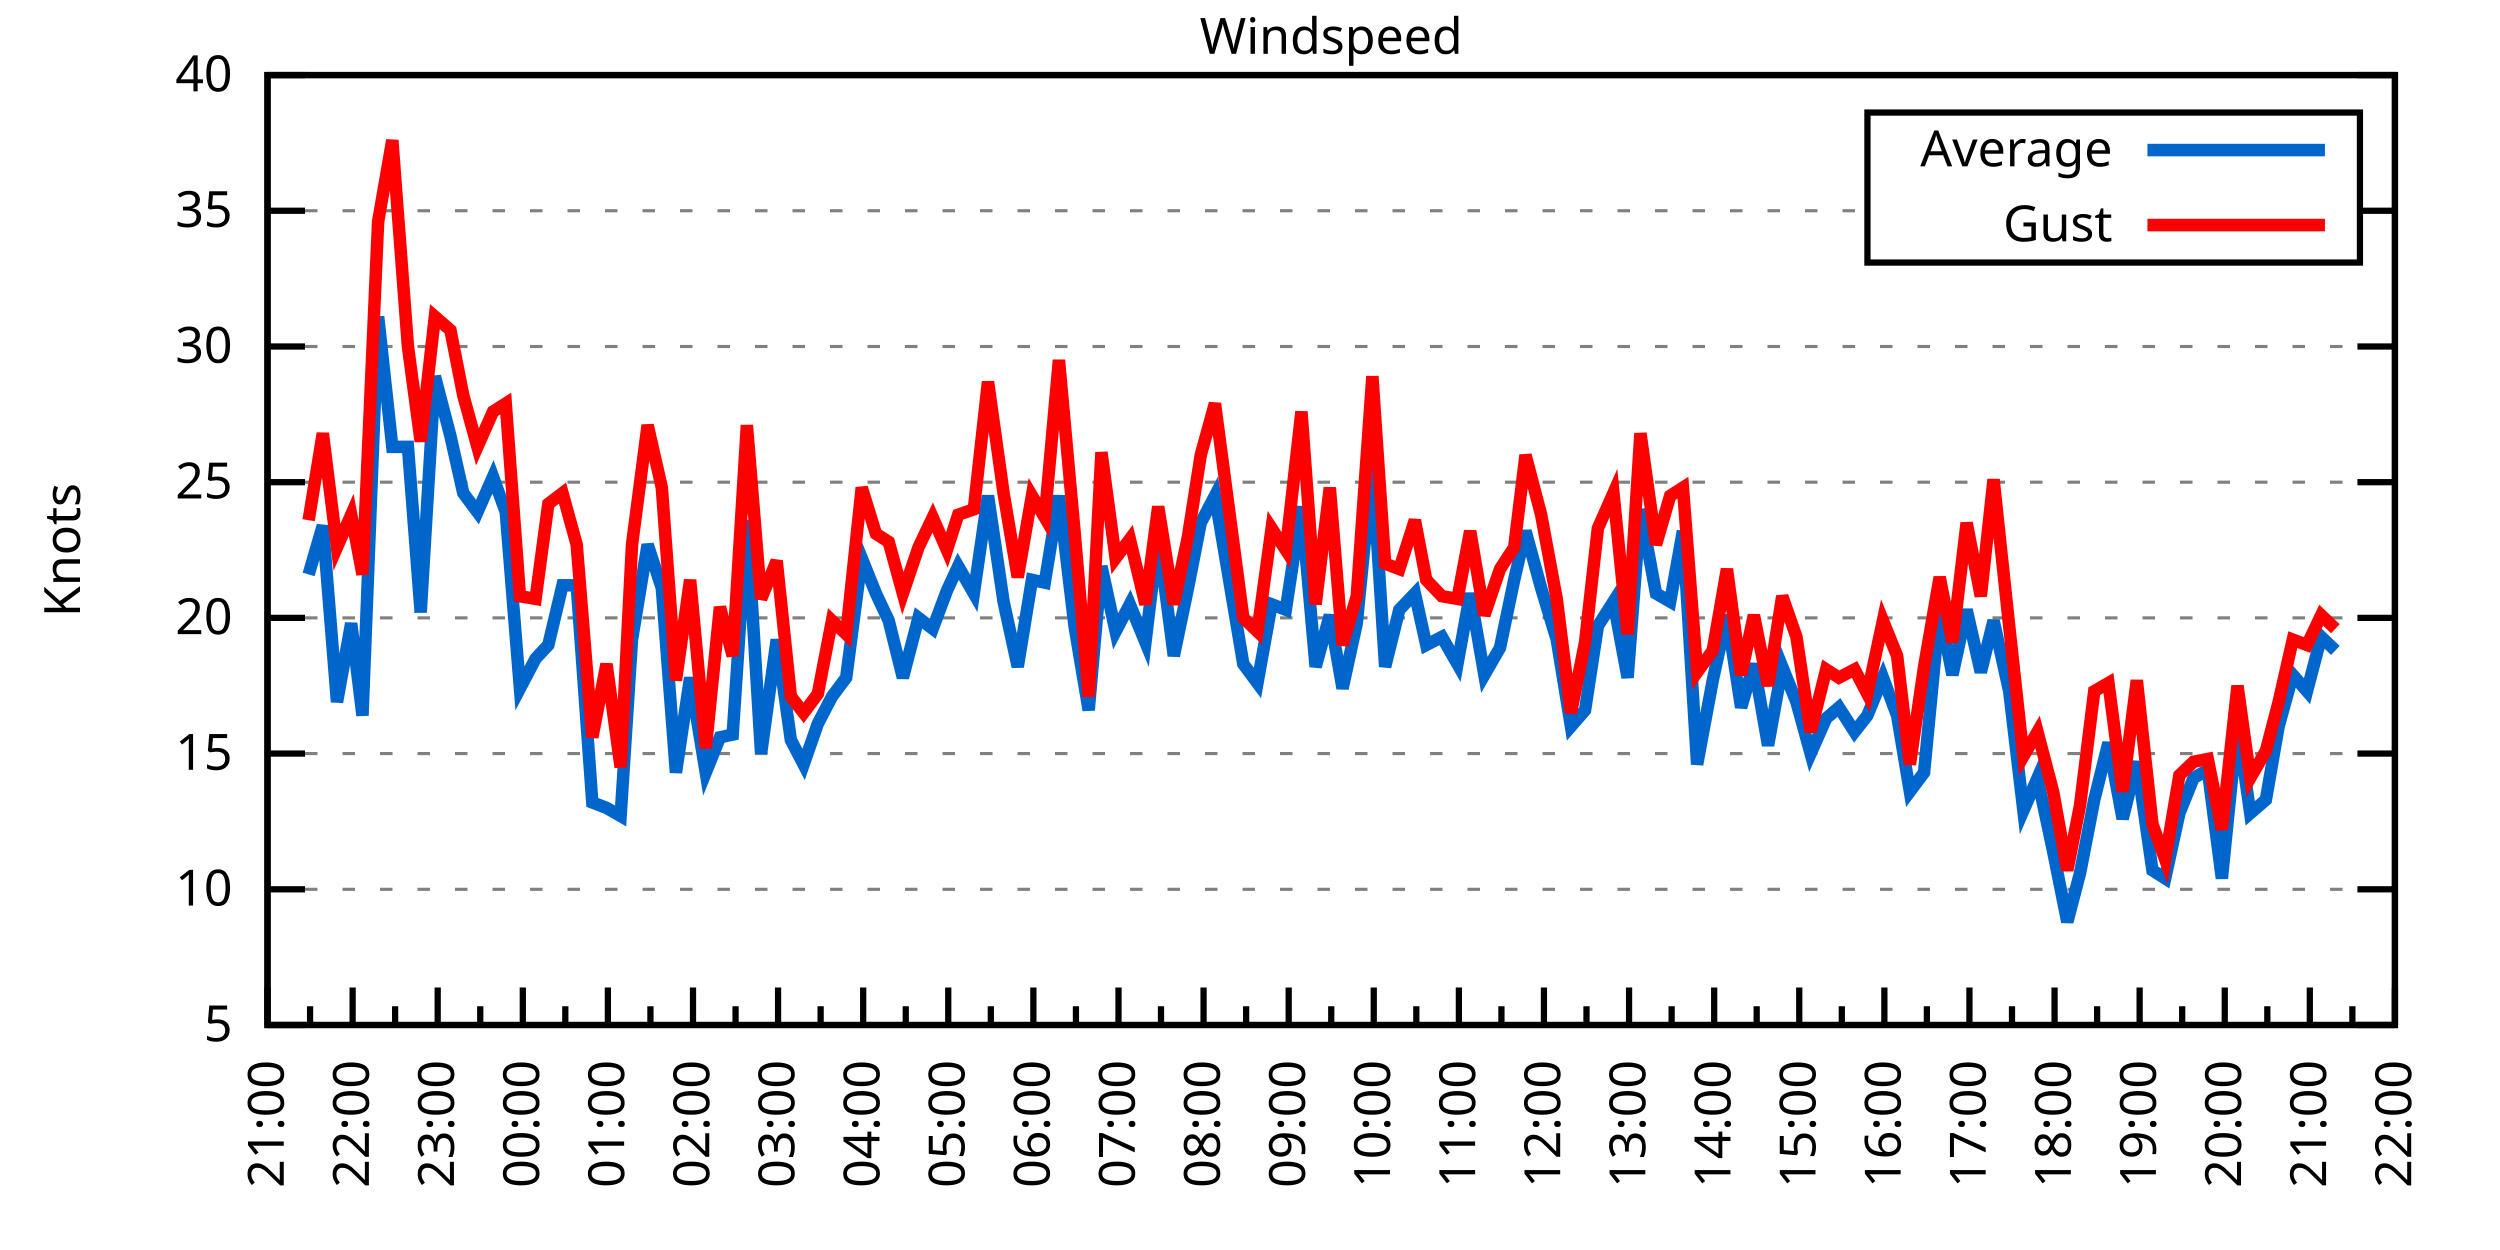
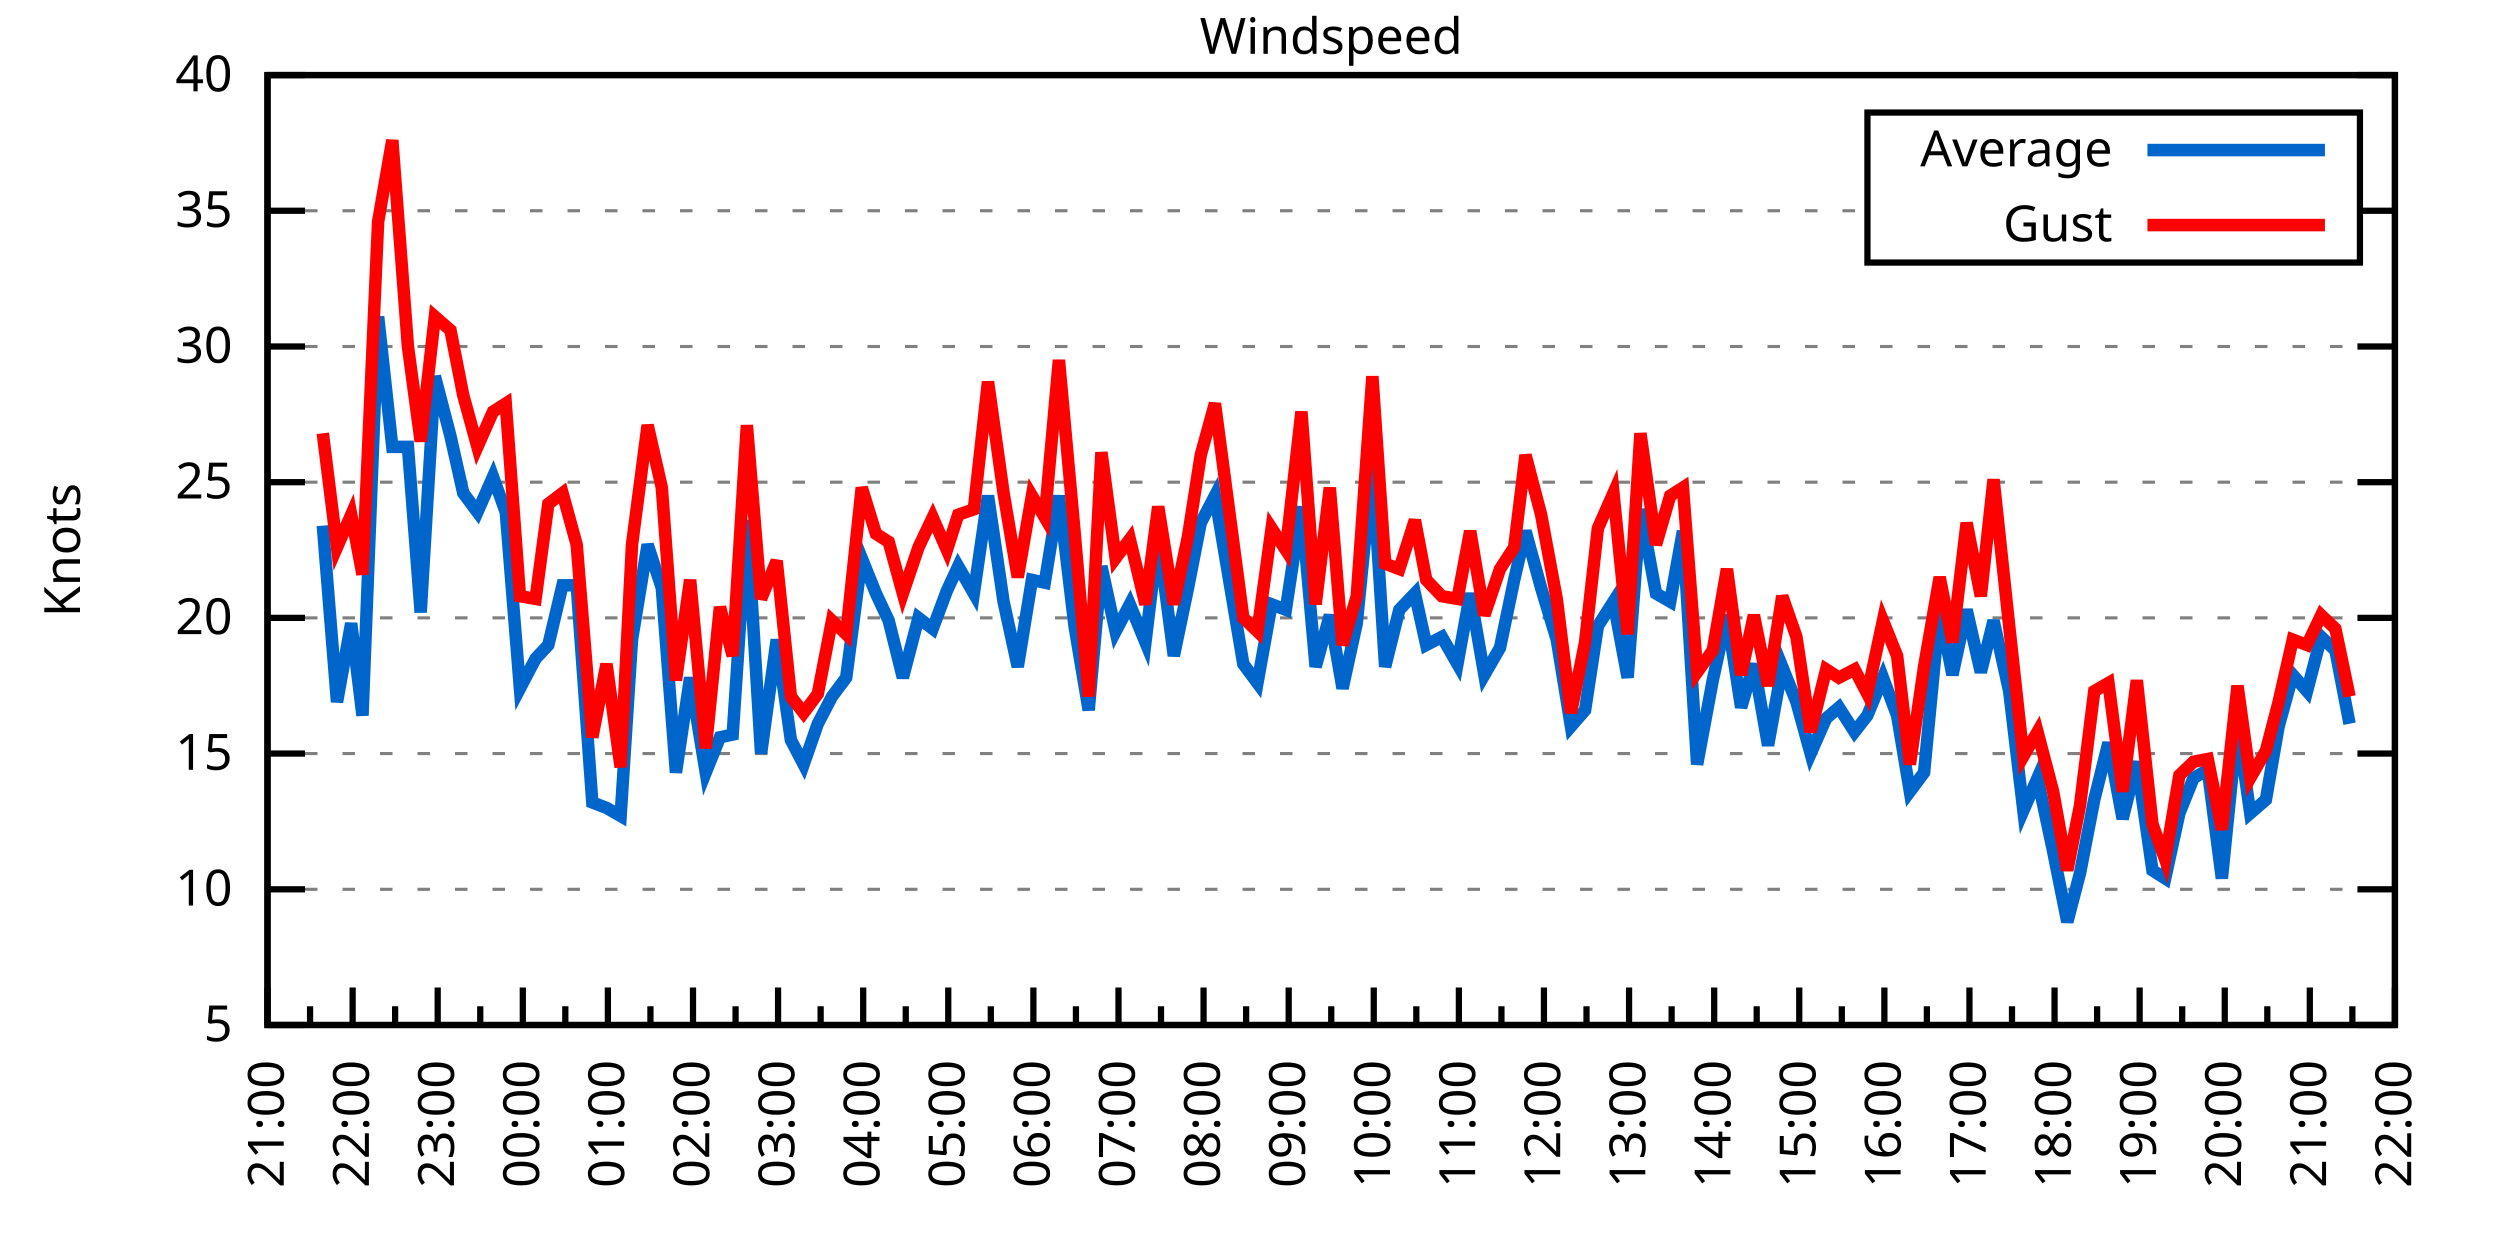
<svg xmlns="http://www.w3.org/2000/svg" xmlns:xlink="http://www.w3.org/1999/xlink" width="400" height="200" viewBox="0 0 400 200">
  <g id="gnuplot_canvas">
    <rect x="0" y="0" width="400" height="200" fill="none" />
    <defs>
      <circle id="gpDot" r="0.5" stroke-width="0.5" stroke="currentColor" />
      <path id="gpPt0" stroke-width="0.333" stroke="currentColor" d="M-1,0 h2 M0,-1 v2" />
      <path id="gpPt1" stroke-width="0.333" stroke="currentColor" d="M-1,-1 L1,1 M1,-1 L-1,1" />
      <path id="gpPt2" stroke-width="0.333" stroke="currentColor" d="M-1,0 L1,0 M0,-1 L0,1 M-1,-1 L1,1 M-1,1 L1,-1" />
      <rect id="gpPt3" stroke-width="0.333" stroke="currentColor" x="-1" y="-1" width="2" height="2" />
      <rect id="gpPt4" stroke-width="0.333" stroke="currentColor" fill="currentColor" x="-1" y="-1" width="2" height="2" />
      <circle id="gpPt5" stroke-width="0.333" stroke="currentColor" cx="0" cy="0" r="1" />
      <use xlink:href="#gpPt5" id="gpPt6" fill="currentColor" stroke="none" />
      <path id="gpPt7" stroke-width="0.333" stroke="currentColor" d="M0,-1.33 L-1.33,0.67 L1.33,0.67 z" />
      <use xlink:href="#gpPt7" id="gpPt8" fill="currentColor" stroke="none" />
      <use xlink:href="#gpPt7" id="gpPt9" stroke="currentColor" transform="rotate(180)" />
      <use xlink:href="#gpPt9" id="gpPt10" fill="currentColor" stroke="none" />
      <use xlink:href="#gpPt3" id="gpPt11" stroke="currentColor" transform="rotate(45)" />
      <use xlink:href="#gpPt11" id="gpPt12" fill="currentColor" stroke="none" />
      <path id="gpPt13" stroke-width="0.333" stroke="currentColor" d="M0,1.330 L1.265,0.411 L0.782,-1.067 L-0.782,-1.076 L-1.265,0.411 z" />
      <use xlink:href="#gpPt13" id="gpPt14" fill="currentColor" stroke="none" />
      <filter id="textbox" filterUnits="objectBoundingBox" x="0" y="0" height="1" width="1">
        <feFlood flood-color="white" flood-opacity="1" result="bgnd" />
        <feComposite in="SourceGraphic" in2="bgnd" operator="atop" />
      </filter>
      <filter id="greybox" filterUnits="objectBoundingBox" x="0" y="0" height="1" width="1">
        <feFlood flood-color="lightgrey" flood-opacity="1" result="grey" />
        <feComposite in="SourceGraphic" in2="grey" operator="atop" />
      </filter>
    </defs>
    <g fill="none" color="white" stroke="currentColor" stroke-width="1.00" stroke-linecap="butt" stroke-linejoin="miter">
</g>
    <g fill="none" color="black" stroke="currentColor" stroke-width="1.00" stroke-linecap="butt" stroke-linejoin="miter">
      <g stroke="none" shape-rendering="crispEdges">
        <polygon fill="rgb(255, 255, 255)" points="42.80,164.00 383.18,164.00 383.18,12.02 42.80,12.02 " />
      </g>
    </g>
    <g fill="none" color="black" stroke="currentColor" stroke-width="1.00" stroke-linecap="butt" stroke-linejoin="miter">
</g>
    <g fill="none" color="black" stroke="black" stroke-width="0.50" stroke-linecap="butt" stroke-linejoin="miter">
</g>
    <g fill="none" color="gray" stroke="currentColor" stroke-width="0.50" stroke-linecap="butt" stroke-linejoin="miter">
      <path stroke="gray" stroke-dasharray="2,4" class="gridline" d="M42.80,164.00 L383.19,164.00  " />
    </g>
    <g fill="none" color="gray" stroke="gray" stroke-width="1.00" stroke-linecap="butt" stroke-linejoin="miter">
</g>
    <g fill="none" color="black" stroke="currentColor" stroke-width="1.00" stroke-linecap="butt" stroke-linejoin="miter">
      <path stroke="black" d="M42.80,164.00 L48.80,164.00 M383.19,164.00 L377.19,164.00  " />
      <g transform="translate(37.20,166.60)" stroke="none" fill="black" font-family="Sans" font-size="8.00" text-anchor="end">
        <text>
          <tspan font-family="Sans"> 5</tspan>
        </text>
      </g>
    </g>
    <g fill="none" color="black" stroke="currentColor" stroke-width="1.00" stroke-linecap="butt" stroke-linejoin="miter">
</g>
    <g fill="none" color="black" stroke="black" stroke-width="0.50" stroke-linecap="butt" stroke-linejoin="miter">
</g>
    <g fill="none" color="gray" stroke="currentColor" stroke-width="0.50" stroke-linecap="butt" stroke-linejoin="miter">
      <path stroke="gray" stroke-dasharray="2,4" class="gridline" d="M42.80,142.29 L383.19,142.29  " />
    </g>
    <g fill="none" color="gray" stroke="gray" stroke-width="1.00" stroke-linecap="butt" stroke-linejoin="miter">
</g>
    <g fill="none" color="black" stroke="currentColor" stroke-width="1.00" stroke-linecap="butt" stroke-linejoin="miter">
      <path stroke="black" d="M42.80,142.29 L48.80,142.29 M383.19,142.29 L377.19,142.29  " />
      <g transform="translate(37.20,144.89)" stroke="none" fill="black" font-family="Sans" font-size="8.00" text-anchor="end">
        <text>
          <tspan font-family="Sans"> 10</tspan>
        </text>
      </g>
    </g>
    <g fill="none" color="black" stroke="currentColor" stroke-width="1.00" stroke-linecap="butt" stroke-linejoin="miter">
</g>
    <g fill="none" color="black" stroke="black" stroke-width="0.50" stroke-linecap="butt" stroke-linejoin="miter">
</g>
    <g fill="none" color="gray" stroke="currentColor" stroke-width="0.50" stroke-linecap="butt" stroke-linejoin="miter">
      <path stroke="gray" stroke-dasharray="2,4" class="gridline" d="M42.80,120.57 L383.19,120.57  " />
    </g>
    <g fill="none" color="gray" stroke="gray" stroke-width="1.00" stroke-linecap="butt" stroke-linejoin="miter">
</g>
    <g fill="none" color="black" stroke="currentColor" stroke-width="1.00" stroke-linecap="butt" stroke-linejoin="miter">
      <path stroke="black" d="M42.80,120.57 L48.80,120.57 M383.19,120.57 L377.19,120.57  " />
      <g transform="translate(37.20,123.17)" stroke="none" fill="black" font-family="Sans" font-size="8.00" text-anchor="end">
        <text>
          <tspan font-family="Sans"> 15</tspan>
        </text>
      </g>
    </g>
    <g fill="none" color="black" stroke="currentColor" stroke-width="1.00" stroke-linecap="butt" stroke-linejoin="miter">
</g>
    <g fill="none" color="black" stroke="black" stroke-width="0.50" stroke-linecap="butt" stroke-linejoin="miter">
</g>
    <g fill="none" color="gray" stroke="currentColor" stroke-width="0.50" stroke-linecap="butt" stroke-linejoin="miter">
      <path stroke="gray" stroke-dasharray="2,4" class="gridline" d="M42.80,98.86 L383.19,98.86  " />
    </g>
    <g fill="none" color="gray" stroke="gray" stroke-width="1.00" stroke-linecap="butt" stroke-linejoin="miter">
</g>
    <g fill="none" color="black" stroke="currentColor" stroke-width="1.00" stroke-linecap="butt" stroke-linejoin="miter">
      <path stroke="black" d="M42.80,98.86 L48.80,98.86 M383.19,98.86 L377.19,98.86  " />
      <g transform="translate(37.20,101.46)" stroke="none" fill="black" font-family="Sans" font-size="8.00" text-anchor="end">
        <text>
          <tspan font-family="Sans"> 20</tspan>
        </text>
      </g>
    </g>
    <g fill="none" color="black" stroke="currentColor" stroke-width="1.00" stroke-linecap="butt" stroke-linejoin="miter">
</g>
    <g fill="none" color="black" stroke="black" stroke-width="0.50" stroke-linecap="butt" stroke-linejoin="miter">
</g>
    <g fill="none" color="gray" stroke="currentColor" stroke-width="0.50" stroke-linecap="butt" stroke-linejoin="miter">
      <path stroke="gray" stroke-dasharray="2,4" class="gridline" d="M42.80,77.15 L383.19,77.15  " />
    </g>
    <g fill="none" color="gray" stroke="gray" stroke-width="1.00" stroke-linecap="butt" stroke-linejoin="miter">
</g>
    <g fill="none" color="black" stroke="currentColor" stroke-width="1.00" stroke-linecap="butt" stroke-linejoin="miter">
      <path stroke="black" d="M42.80,77.15 L48.80,77.15 M383.19,77.15 L377.19,77.15  " />
      <g transform="translate(37.20,79.75)" stroke="none" fill="black" font-family="Sans" font-size="8.00" text-anchor="end">
        <text>
          <tspan font-family="Sans"> 25</tspan>
        </text>
      </g>
    </g>
    <g fill="none" color="black" stroke="currentColor" stroke-width="1.00" stroke-linecap="butt" stroke-linejoin="miter">
</g>
    <g fill="none" color="black" stroke="black" stroke-width="0.50" stroke-linecap="butt" stroke-linejoin="miter">
</g>
    <g fill="none" color="gray" stroke="currentColor" stroke-width="0.50" stroke-linecap="butt" stroke-linejoin="miter">
      <path stroke="gray" stroke-dasharray="2,4" class="gridline" d="M42.80,55.44 L383.19,55.44  " />
    </g>
    <g fill="none" color="gray" stroke="gray" stroke-width="1.00" stroke-linecap="butt" stroke-linejoin="miter">
</g>
    <g fill="none" color="black" stroke="currentColor" stroke-width="1.00" stroke-linecap="butt" stroke-linejoin="miter">
      <path stroke="black" d="M42.80,55.44 L48.80,55.44 M383.19,55.44 L377.19,55.44  " />
      <g transform="translate(37.20,58.04)" stroke="none" fill="black" font-family="Sans" font-size="8.00" text-anchor="end">
        <text>
          <tspan font-family="Sans"> 30</tspan>
        </text>
      </g>
    </g>
    <g fill="none" color="black" stroke="currentColor" stroke-width="1.00" stroke-linecap="butt" stroke-linejoin="miter">
</g>
    <g fill="none" color="black" stroke="black" stroke-width="0.50" stroke-linecap="butt" stroke-linejoin="miter">
</g>
    <g fill="none" color="gray" stroke="currentColor" stroke-width="0.50" stroke-linecap="butt" stroke-linejoin="miter">
      <path stroke="gray" stroke-dasharray="2,4" class="gridline" d="M42.80,33.72 L298.79,33.72 M377.59,33.72 L383.19,33.72  " />
    </g>
    <g fill="none" color="gray" stroke="gray" stroke-width="1.00" stroke-linecap="butt" stroke-linejoin="miter">
</g>
    <g fill="none" color="black" stroke="currentColor" stroke-width="1.00" stroke-linecap="butt" stroke-linejoin="miter">
      <path stroke="black" d="M42.80,33.72 L48.80,33.72 M383.19,33.72 L377.19,33.72  " />
      <g transform="translate(37.20,36.32)" stroke="none" fill="black" font-family="Sans" font-size="8.00" text-anchor="end">
        <text>
          <tspan font-family="Sans"> 35</tspan>
        </text>
      </g>
    </g>
    <g fill="none" color="black" stroke="currentColor" stroke-width="1.00" stroke-linecap="butt" stroke-linejoin="miter">
</g>
    <g fill="none" color="black" stroke="black" stroke-width="0.50" stroke-linecap="butt" stroke-linejoin="miter">
</g>
    <g fill="none" color="gray" stroke="currentColor" stroke-width="0.50" stroke-linecap="butt" stroke-linejoin="miter">
      <path stroke="gray" stroke-dasharray="2,4" class="gridline" d="M42.80,12.01 L383.19,12.01  " />
    </g>
    <g fill="none" color="gray" stroke="gray" stroke-width="1.00" stroke-linecap="butt" stroke-linejoin="miter">
</g>
    <g fill="none" color="black" stroke="currentColor" stroke-width="1.00" stroke-linecap="butt" stroke-linejoin="miter">
      <path stroke="black" d="M42.80,12.01 L48.80,12.01 M383.19,12.01 L377.19,12.01  " />
      <g transform="translate(37.20,14.61)" stroke="none" fill="black" font-family="Sans" font-size="8.00" text-anchor="end">
        <text>
          <tspan font-family="Sans"> 40</tspan>
        </text>
      </g>
    </g>
    <g fill="none" color="black" stroke="currentColor" stroke-width="1.00" stroke-linecap="butt" stroke-linejoin="miter">
      <path stroke="black" d="M42.80,164.00 L42.80,158.00  " />
      <g transform="translate(45.40,169.60) rotate(270)" stroke="none" fill="black" font-family="Sans" font-size="8.00" text-anchor="end">
        <text>
          <tspan font-family="Sans">21:00</tspan>
        </text>
      </g>
    </g>
    <g fill="none" color="black" stroke="currentColor" stroke-width="1.00" stroke-linecap="butt" stroke-linejoin="miter">
      <path stroke="black" d="M49.61,164.00 L49.61,161.00 M56.42,164.00 L56.42,158.00  " />
      <g transform="translate(59.02,169.60) rotate(270)" stroke="none" fill="black" font-family="Sans" font-size="8.00" text-anchor="end">
        <text>
          <tspan font-family="Sans">22:00</tspan>
        </text>
      </g>
    </g>
    <g fill="none" color="black" stroke="currentColor" stroke-width="1.00" stroke-linecap="butt" stroke-linejoin="miter">
      <path stroke="black" d="M63.22,164.00 L63.22,161.00 M70.03,164.00 L70.03,158.00  " />
      <g transform="translate(72.63,169.60) rotate(270)" stroke="none" fill="black" font-family="Sans" font-size="8.00" text-anchor="end">
        <text>
          <tspan font-family="Sans">23:00</tspan>
        </text>
      </g>
    </g>
    <g fill="none" color="black" stroke="currentColor" stroke-width="1.00" stroke-linecap="butt" stroke-linejoin="miter">
      <path stroke="black" d="M76.84,164.00 L76.84,161.00 M83.65,164.00 L83.65,158.00  " />
      <g transform="translate(86.25,169.60) rotate(270)" stroke="none" fill="black" font-family="Sans" font-size="8.00" text-anchor="end">
        <text>
          <tspan font-family="Sans">00:00</tspan>
        </text>
      </g>
    </g>
    <g fill="none" color="black" stroke="currentColor" stroke-width="1.00" stroke-linecap="butt" stroke-linejoin="miter">
      <path stroke="black" d="M90.45,164.00 L90.45,161.00 M97.26,164.00 L97.26,158.00  " />
      <g transform="translate(99.86,169.60) rotate(270)" stroke="none" fill="black" font-family="Sans" font-size="8.00" text-anchor="end">
        <text>
          <tspan font-family="Sans">01:00</tspan>
        </text>
      </g>
    </g>
    <g fill="none" color="black" stroke="currentColor" stroke-width="1.00" stroke-linecap="butt" stroke-linejoin="miter">
      <path stroke="black" d="M104.07,164.00 L104.07,161.00 M110.88,164.00 L110.88,158.00  " />
      <g transform="translate(113.48,169.60) rotate(270)" stroke="none" fill="black" font-family="Sans" font-size="8.00" text-anchor="end">
        <text>
          <tspan font-family="Sans">02:00</tspan>
        </text>
      </g>
    </g>
    <g fill="none" color="black" stroke="currentColor" stroke-width="1.00" stroke-linecap="butt" stroke-linejoin="miter">
      <path stroke="black" d="M117.69,164.00 L117.69,161.00 M124.49,164.00 L124.49,158.00  " />
      <g transform="translate(127.09,169.60) rotate(270)" stroke="none" fill="black" font-family="Sans" font-size="8.00" text-anchor="end">
        <text>
          <tspan font-family="Sans">03:00</tspan>
        </text>
      </g>
    </g>
    <g fill="none" color="black" stroke="currentColor" stroke-width="1.00" stroke-linecap="butt" stroke-linejoin="miter">
      <path stroke="black" d="M131.30,164.00 L131.30,161.00 M138.11,164.00 L138.11,158.00  " />
      <g transform="translate(140.71,169.60) rotate(270)" stroke="none" fill="black" font-family="Sans" font-size="8.00" text-anchor="end">
        <text>
          <tspan font-family="Sans">04:00</tspan>
        </text>
      </g>
    </g>
    <g fill="none" color="black" stroke="currentColor" stroke-width="1.00" stroke-linecap="butt" stroke-linejoin="miter">
      <path stroke="black" d="M144.92,164.00 L144.92,161.00 M151.72,164.00 L151.72,158.00  " />
      <g transform="translate(154.32,169.60) rotate(270)" stroke="none" fill="black" font-family="Sans" font-size="8.00" text-anchor="end">
        <text>
          <tspan font-family="Sans">05:00</tspan>
        </text>
      </g>
    </g>
    <g fill="none" color="black" stroke="currentColor" stroke-width="1.00" stroke-linecap="butt" stroke-linejoin="miter">
      <path stroke="black" d="M158.53,164.00 L158.53,161.00 M165.34,164.00 L165.34,158.00  " />
      <g transform="translate(167.94,169.60) rotate(270)" stroke="none" fill="black" font-family="Sans" font-size="8.00" text-anchor="end">
        <text>
          <tspan font-family="Sans">06:00</tspan>
        </text>
      </g>
    </g>
    <g fill="none" color="black" stroke="currentColor" stroke-width="1.00" stroke-linecap="butt" stroke-linejoin="miter">
      <path stroke="black" d="M172.15,164.00 L172.15,161.00 M178.96,164.00 L178.96,158.00  " />
      <g transform="translate(181.56,169.60) rotate(270)" stroke="none" fill="black" font-family="Sans" font-size="8.00" text-anchor="end">
        <text>
          <tspan font-family="Sans">07:00</tspan>
        </text>
      </g>
    </g>
    <g fill="none" color="black" stroke="currentColor" stroke-width="1.00" stroke-linecap="butt" stroke-linejoin="miter">
      <path stroke="black" d="M185.76,164.00 L185.76,161.00 M192.57,164.00 L192.57,158.00  " />
      <g transform="translate(195.17,169.60) rotate(270)" stroke="none" fill="black" font-family="Sans" font-size="8.00" text-anchor="end">
        <text>
          <tspan font-family="Sans">08:00</tspan>
        </text>
      </g>
    </g>
    <g fill="none" color="black" stroke="currentColor" stroke-width="1.00" stroke-linecap="butt" stroke-linejoin="miter">
      <path stroke="black" d="M199.38,164.00 L199.38,161.00 M206.19,164.00 L206.19,158.00  " />
      <g transform="translate(208.79,169.60) rotate(270)" stroke="none" fill="black" font-family="Sans" font-size="8.00" text-anchor="end">
        <text>
          <tspan font-family="Sans">09:00</tspan>
        </text>
      </g>
    </g>
    <g fill="none" color="black" stroke="currentColor" stroke-width="1.00" stroke-linecap="butt" stroke-linejoin="miter">
      <path stroke="black" d="M213.00,164.00 L213.00,161.00 M219.80,164.00 L219.80,158.00  " />
      <g transform="translate(222.40,169.60) rotate(270)" stroke="none" fill="black" font-family="Sans" font-size="8.00" text-anchor="end">
        <text>
          <tspan font-family="Sans">10:00</tspan>
        </text>
      </g>
    </g>
    <g fill="none" color="black" stroke="currentColor" stroke-width="1.00" stroke-linecap="butt" stroke-linejoin="miter">
      <path stroke="black" d="M226.61,164.00 L226.61,161.00 M233.42,164.00 L233.42,158.00  " />
      <g transform="translate(236.02,169.60) rotate(270)" stroke="none" fill="black" font-family="Sans" font-size="8.00" text-anchor="end">
        <text>
          <tspan font-family="Sans">11:00</tspan>
        </text>
      </g>
    </g>
    <g fill="none" color="black" stroke="currentColor" stroke-width="1.00" stroke-linecap="butt" stroke-linejoin="miter">
      <path stroke="black" d="M240.23,164.00 L240.23,161.00 M247.03,164.00 L247.03,158.00  " />
      <g transform="translate(249.63,169.60) rotate(270)" stroke="none" fill="black" font-family="Sans" font-size="8.00" text-anchor="end">
        <text>
          <tspan font-family="Sans">12:00</tspan>
        </text>
      </g>
    </g>
    <g fill="none" color="black" stroke="currentColor" stroke-width="1.00" stroke-linecap="butt" stroke-linejoin="miter">
      <path stroke="black" d="M253.84,164.00 L253.84,161.00 M260.65,164.00 L260.65,158.00  " />
      <g transform="translate(263.25,169.60) rotate(270)" stroke="none" fill="black" font-family="Sans" font-size="8.00" text-anchor="end">
        <text>
          <tspan font-family="Sans">13:00</tspan>
        </text>
      </g>
    </g>
    <g fill="none" color="black" stroke="currentColor" stroke-width="1.00" stroke-linecap="butt" stroke-linejoin="miter">
      <path stroke="black" d="M267.46,164.00 L267.46,161.00 M274.27,164.00 L274.27,158.00  " />
      <g transform="translate(276.87,169.60) rotate(270)" stroke="none" fill="black" font-family="Sans" font-size="8.00" text-anchor="end">
        <text>
          <tspan font-family="Sans">14:00</tspan>
        </text>
      </g>
    </g>
    <g fill="none" color="black" stroke="currentColor" stroke-width="1.00" stroke-linecap="butt" stroke-linejoin="miter">
      <path stroke="black" d="M281.07,164.00 L281.07,161.00 M287.88,164.00 L287.88,158.00  " />
      <g transform="translate(290.48,169.60) rotate(270)" stroke="none" fill="black" font-family="Sans" font-size="8.00" text-anchor="end">
        <text>
          <tspan font-family="Sans">15:00</tspan>
        </text>
      </g>
    </g>
    <g fill="none" color="black" stroke="currentColor" stroke-width="1.00" stroke-linecap="butt" stroke-linejoin="miter">
      <path stroke="black" d="M294.69,164.00 L294.69,161.00 M301.50,164.00 L301.50,158.00  " />
      <g transform="translate(304.10,169.60) rotate(270)" stroke="none" fill="black" font-family="Sans" font-size="8.00" text-anchor="end">
        <text>
          <tspan font-family="Sans">16:00</tspan>
        </text>
      </g>
    </g>
    <g fill="none" color="black" stroke="currentColor" stroke-width="1.00" stroke-linecap="butt" stroke-linejoin="miter">
      <path stroke="black" d="M308.30,164.00 L308.30,161.00 M315.11,164.00 L315.11,158.00  " />
      <g transform="translate(317.71,169.60) rotate(270)" stroke="none" fill="black" font-family="Sans" font-size="8.00" text-anchor="end">
        <text>
          <tspan font-family="Sans">17:00</tspan>
        </text>
      </g>
    </g>
    <g fill="none" color="black" stroke="currentColor" stroke-width="1.00" stroke-linecap="butt" stroke-linejoin="miter">
      <path stroke="black" d="M321.92,164.00 L321.92,161.00 M328.73,164.00 L328.73,158.00  " />
      <g transform="translate(331.33,169.60) rotate(270)" stroke="none" fill="black" font-family="Sans" font-size="8.00" text-anchor="end">
        <text>
          <tspan font-family="Sans">18:00</tspan>
        </text>
      </g>
    </g>
    <g fill="none" color="black" stroke="currentColor" stroke-width="1.00" stroke-linecap="butt" stroke-linejoin="miter">
      <path stroke="black" d="M335.54,164.00 L335.54,161.00 M342.34,164.00 L342.34,158.00  " />
      <g transform="translate(344.94,169.60) rotate(270)" stroke="none" fill="black" font-family="Sans" font-size="8.00" text-anchor="end">
        <text>
          <tspan font-family="Sans">19:00</tspan>
        </text>
      </g>
    </g>
    <g fill="none" color="black" stroke="currentColor" stroke-width="1.00" stroke-linecap="butt" stroke-linejoin="miter">
      <path stroke="black" d="M349.15,164.00 L349.15,161.00 M355.96,164.00 L355.96,158.00  " />
      <g transform="translate(358.56,169.60) rotate(270)" stroke="none" fill="black" font-family="Sans" font-size="8.00" text-anchor="end">
        <text>
          <tspan font-family="Sans">20:00</tspan>
        </text>
      </g>
    </g>
    <g fill="none" color="black" stroke="currentColor" stroke-width="1.00" stroke-linecap="butt" stroke-linejoin="miter">
      <path stroke="black" d="M362.77,164.00 L362.77,161.00 M369.57,164.00 L369.57,158.00  " />
      <g transform="translate(372.17,169.60) rotate(270)" stroke="none" fill="black" font-family="Sans" font-size="8.00" text-anchor="end">
        <text>
          <tspan font-family="Sans">21:00</tspan>
        </text>
      </g>
    </g>
    <g fill="none" color="black" stroke="currentColor" stroke-width="1.00" stroke-linecap="butt" stroke-linejoin="miter">
      <path stroke="black" d="M376.38,164.00 L376.38,161.00 M383.19,164.00 L383.19,158.00  " />
      <g transform="translate(385.79,169.60) rotate(270)" stroke="none" fill="black" font-family="Sans" font-size="8.00" text-anchor="end">
        <text>
          <tspan font-family="Sans">22:00</tspan>
        </text>
      </g>
    </g>
    <g fill="none" color="black" stroke="currentColor" stroke-width="1.00" stroke-linecap="butt" stroke-linejoin="miter">
</g>
    <g fill="none" color="black" stroke="currentColor" stroke-width="1.00" stroke-linecap="butt" stroke-linejoin="miter">
      <path stroke="black" d="M42.80,12.01 L42.80,164.00 L383.19,164.00 L383.19,12.01 L42.80,12.01 Z  " />
    </g>
    <g fill="none" color="black" stroke="currentColor" stroke-width="1.00" stroke-linecap="butt" stroke-linejoin="miter">
      <g transform="translate(12.80,88.01) rotate(270)" stroke="none" fill="black" font-family="Sans" font-size="8.00" text-anchor="middle">
        <text>
          <tspan font-family="Sans">Knots</tspan>
        </text>
      </g>
    </g>
    <g fill="none" color="black" stroke="currentColor" stroke-width="1.00" stroke-linecap="butt" stroke-linejoin="miter">
</g>
    <g fill="none" color="black" stroke="currentColor" stroke-width="1.00" stroke-linecap="butt" stroke-linejoin="miter">
      <path stroke="black" d="M298.79,42.01 L298.79,18.01 L377.59,18.01 L377.59,42.01 L298.79,42.01 Z  " />
    </g>
    <g id="Windspeed_plot_1">
      <g fill="none" color="white" stroke="black" stroke-width="2.00" stroke-linecap="butt" stroke-linejoin="miter">
</g>
      <g fill="none" color="black" stroke="currentColor" stroke-width="2.00" stroke-linecap="butt" stroke-linejoin="miter">
        <g transform="translate(337.99,26.61)" stroke="none" fill="black" font-family="Sans" font-size="8.00" text-anchor="end">
          <text>
            <tspan font-family="Sans">Average</tspan>
          </text>
        </g>
      </g>
      <g fill="none" color="black" stroke="currentColor" stroke-width="2.00" stroke-linecap="butt" stroke-linejoin="miter">
-         <path stroke="rgb(  0, 102, 204)" d="M343.59,24.01 L371.99,24.01 M49.38,91.91 L51.65,84.10 L53.92,112.32 L56.19,99.73 L58.00,114.49 L60.50,50.66   L62.77,71.50 L65.27,71.50 L67.31,97.99 L69.58,60.21 L72.07,69.77 L74.12,78.89 L76.39,81.93 L78.88,76.28   L80.92,81.93 L83.19,110.15 L85.69,105.38 L87.73,103.20 L90.00,93.65 L92.27,93.65 L94.77,128.39 L97.04,129.26   L99.30,130.56 L101.12,102.34 L103.62,87.14 L105.89,94.08 L108.15,123.61 L110.42,108.42 L112.92,123.61 L115.19,117.97   L117.23,117.53 L119.50,83.23 L121.77,120.57 L124.27,102.34 L126.54,118.40 L128.58,122.31 L130.85,115.80 L133.12,111.45   L135.39,108.42 L137.88,89.31 L140.15,94.95 L142.19,99.30 L144.46,108.42 L146.96,98.86 L149.23,100.60 L151.50,94.52   L153.31,90.61 L155.81,94.95 L158.08,79.32 L160.57,96.26 L162.84,106.68 L165.11,92.78 L167.16,93.22 L169.43,79.32   L171.92,100.16 L174.19,113.63 L176.23,90.61 L178.50,101.03 L180.77,96.69 L183.27,102.77 L185.31,85.83 L187.81,104.94   L190.08,94.08 L192.12,83.66 L194.39,79.32 L198.93,106.24 L201.19,109.28 L203.46,96.69 L205.73,97.56 L208.23,81.06   L210.50,106.68 L212.77,98.43 L214.81,110.15 L217.08,99.73 L219.58,74.54 L221.62,106.68 L223.89,97.56 L226.38,94.95   L228.20,103.20 L230.70,101.90 L233.19,106.24 L235.23,94.95 L237.50,107.98 L240.00,103.64 L242.27,92.78 L244.08,84.97   L246.58,94.08 L249.08,102.34 L251.35,116.23 L253.61,113.63 L255.66,100.16 L258.15,96.26 L260.42,108.42 L262.47,81.49   L264.96,94.95 L267.23,96.26 L269.27,84.97 L271.54,122.31 L274.04,108.85 L276.31,98.43 L278.58,113.19 L280.62,106.24   L282.89,119.27 L285.16,106.68 L287.43,112.32 L289.70,120.57 L292.19,114.93 L294.23,113.19 L296.73,117.10 L298.77,114.49   L301.27,108.42 L303.54,114.49 L305.58,126.65 L307.85,123.61 L310.35,97.56 L312.39,107.98 L314.66,97.56 L316.93,107.55   L318.97,99.30 L321.47,110.59 L323.74,129.69 L326.00,124.48 L328.50,136.21 L330.77,147.50 L332.81,139.68 L335.08,127.96   L337.35,118.84 L339.62,131.00 L341.89,121.88 L344.39,139.25 L346.43,140.55 L348.70,130.13 L350.97,124.48 L353.24,123.18   L355.50,140.55 L358.00,115.80 L360.04,130.13 L362.54,127.96 L364.58,116.23 L366.85,107.98 L369.12,110.59 L371.39,101.90   L373.66,104.07  " />
+         <path stroke="rgb(  0, 102, 204)" d="M343.59,24.01 L371.99,24.01 M51.65,84.10 L53.92,112.32 L56.19,99.73 L58.00,114.49 L60.50,50.66 L62.77,71.50   L65.27,71.50 L67.31,97.99 L69.58,60.21 L72.07,69.77 L74.12,78.89 L76.39,81.93 L78.88,76.28 L80.92,81.93   L83.19,110.15 L85.69,105.38 L87.73,103.20 L90.00,93.65 L92.27,93.65 L94.77,128.39 L97.04,129.26 L99.30,130.56   L101.12,102.34 L103.62,87.14 L105.89,94.08 L108.15,123.61 L110.42,108.42 L112.92,123.61 L115.19,117.97 L117.23,117.53   L119.50,83.23 L121.77,120.57 L124.27,102.34 L126.54,118.40 L128.58,122.31 L130.85,115.80 L133.12,111.45 L135.39,108.42   L137.88,89.31 L140.15,94.95 L142.19,99.30 L144.46,108.42 L146.96,98.86 L149.23,100.60 L151.50,94.52 L153.31,90.61   L155.81,94.95 L158.08,79.32 L160.57,96.26 L162.84,106.68 L165.11,92.78 L167.16,93.22 L169.43,79.32 L171.92,100.16   L174.19,113.63 L176.23,90.61 L178.50,101.03 L180.77,96.69 L183.27,102.77 L185.31,85.83 L187.81,104.94 L190.08,94.08   L192.12,83.66 L194.39,79.32 L198.93,106.24 L201.19,109.28 L203.46,96.69 L205.73,97.56 L208.23,81.06 L210.50,106.68   L212.77,98.43 L214.81,110.15 L217.08,99.73 L219.58,74.54 L221.62,106.68 L223.89,97.56 L226.38,94.95 L228.20,103.20   L230.70,101.90 L233.19,106.24 L235.23,94.95 L237.50,107.98 L240.00,103.64 L242.27,92.78 L244.08,84.97 L246.58,94.08   L249.08,102.34 L251.35,116.23 L253.61,113.63 L255.66,100.16 L258.15,96.26 L260.42,108.42 L262.47,81.49 L264.96,94.95   L267.23,96.26 L269.27,84.97 L271.54,122.31 L274.04,108.85 L276.31,98.43 L278.58,113.19 L280.62,106.24 L282.89,119.27   L285.16,106.68 L287.43,112.32 L289.70,120.57 L292.19,114.93 L294.23,113.19 L296.73,117.10 L298.77,114.49 L301.27,108.42   L303.54,114.49 L305.58,126.65 L307.85,123.61 L310.35,97.56 L312.39,107.98 L314.66,97.56 L316.93,107.55 L318.97,99.30   L321.47,110.59 L323.74,129.69 L326.00,124.48 L328.50,136.21 L330.77,147.50 L332.81,139.68 L335.08,127.96 L337.35,118.84   L339.62,131.00 L341.89,121.88 L344.39,139.25 L346.43,140.55 L348.70,130.13 L350.97,124.48 L353.24,123.18 L355.50,140.55   L358.00,115.80 L360.04,130.13 L362.54,127.96 L364.58,116.23 L366.85,107.98 L369.12,110.59 L371.39,101.90 L373.66,104.07   L375.93,115.80  " />
      </g>
    </g>
    <g id="Windspeed_plot_2">
      <g fill="none" color="black" stroke="currentColor" stroke-width="2.00" stroke-linecap="butt" stroke-linejoin="miter">
        <g transform="translate(337.99,38.61)" stroke="none" fill="black" font-family="Sans" font-size="8.00" text-anchor="end">
          <text>
            <tspan font-family="Sans">Gust</tspan>
          </text>
        </g>
      </g>
      <g fill="none" color="black" stroke="currentColor" stroke-width="2.00" stroke-linecap="butt" stroke-linejoin="miter">
-         <path stroke="rgb(255,   0,   0)" d="M343.59,36.01 L371.99,36.01 M49.38,83.23 L51.65,69.33 L53.92,87.57 L56.19,82.36 L58.00,91.91 L60.50,35.46   L62.77,22.43 L65.27,55.44 L67.31,70.63 L69.58,50.66 L72.07,52.83 L74.12,63.25 L76.39,71.50 L78.88,65.86   L80.92,64.56 L83.19,95.39 L85.69,95.82 L87.73,80.62 L90.00,78.89 L92.27,87.14 L94.77,117.97 L97.04,106.24   L99.30,122.75 L101.12,87.14 L103.62,68.03 L105.89,78.02 L108.15,108.85 L110.42,92.78 L112.92,119.71 L115.19,97.12   L117.23,104.94 L119.50,68.03 L121.77,95.82 L124.27,89.74 L126.54,111.45 L128.58,114.06 L130.85,111.02 L133.12,99.30   L135.39,101.47 L137.88,78.02 L140.15,85.40 L142.19,86.70 L144.46,94.95 L146.96,87.57 L149.23,82.79 L151.50,88.00   L153.31,82.36 L155.81,81.49 L158.08,61.08 L160.57,78.89 L162.84,92.35 L165.11,79.32 L167.16,82.79 L169.43,57.61   L171.92,84.97 L174.19,111.45 L176.23,72.37 L178.50,89.31 L180.77,86.27 L183.27,96.69 L185.31,81.06 L187.81,96.69   L190.08,85.83 L192.12,72.81 L194.39,64.56 L198.93,98.86 L201.19,101.03 L203.46,84.53 L205.73,88.00 L208.23,65.86   L210.50,96.69 L212.77,78.02 L214.81,103.20 L217.08,95.39 L219.58,60.21 L221.62,90.18 L223.89,91.04 L226.38,83.23   L228.20,92.78 L230.70,95.39 L233.19,95.82 L235.23,84.97 L237.50,98.43 L240.00,91.04 L242.27,87.57 L244.08,72.81   L246.58,82.36 L249.08,95.82 L251.35,114.06 L253.61,102.77 L255.66,84.53 L258.15,78.89 L260.42,101.47 L262.47,69.33   L264.96,87.14 L267.23,79.32 L269.27,78.02 L271.54,107.55 L274.04,104.07 L276.31,91.04 L278.58,107.98 L280.62,98.43   L282.89,109.72 L285.16,95.39 L287.43,101.90 L289.70,117.10 L292.19,107.11 L294.23,108.42 L296.73,107.11 L298.77,111.02   L301.27,99.30 L303.54,104.94 L305.58,122.31 L307.85,106.68 L310.35,92.35 L312.39,102.77 L314.66,83.66 L316.93,95.39   L318.97,76.71 L321.47,100.16 L323.74,121.01 L326.00,117.10 L328.50,126.65 L330.77,139.25 L332.81,128.83 L335.08,110.59   L337.35,109.28 L339.62,126.65 L341.89,108.85 L344.39,131.86 L346.43,137.51 L348.70,124.05 L350.97,121.88 L353.24,121.44   L355.50,132.73 L358.00,109.72 L360.04,124.48 L362.54,120.14 L364.58,112.32 L366.85,102.34 L369.12,103.20 L371.39,98.43   L373.66,100.60  " />
+         <path stroke="rgb(255,   0,   0)" d="M343.59,36.01 L371.99,36.01 M51.65,69.33 L53.92,87.57 L56.19,82.36 L58.00,91.91 L60.50,35.46 L62.77,22.43   L65.27,55.44 L67.31,70.63 L69.58,50.66 L72.07,52.83 L74.12,63.25 L76.39,71.50 L78.88,65.86 L80.92,64.56   L83.19,95.39 L85.69,95.82 L87.73,80.62 L90.00,78.89 L92.27,87.14 L94.77,117.97 L97.04,106.24 L99.30,122.75   L101.12,87.14 L103.62,68.03 L105.89,78.02 L108.15,108.85 L110.42,92.78 L112.92,119.71 L115.19,97.12 L117.23,104.94   L119.50,68.03 L121.77,95.82 L124.27,89.74 L126.54,111.45 L128.58,114.06 L130.85,111.02 L133.12,99.30 L135.39,101.47   L137.88,78.02 L140.15,85.40 L142.19,86.70 L144.46,94.95 L146.96,87.57 L149.23,82.79 L151.50,88.00 L153.31,82.36   L155.81,81.49 L158.08,61.08 L160.57,78.89 L162.84,92.35 L165.11,79.32 L167.16,82.79 L169.43,57.61 L171.92,84.97   L174.19,111.45 L176.23,72.37 L178.50,89.31 L180.77,86.27 L183.27,96.69 L185.31,81.06 L187.81,96.69 L190.08,85.83   L192.12,72.81 L194.39,64.56 L198.93,98.86 L201.19,101.03 L203.46,84.53 L205.73,88.00 L208.23,65.86 L210.50,96.69   L212.77,78.02 L214.81,103.20 L217.08,95.39 L219.58,60.21 L221.62,90.18 L223.89,91.04 L226.38,83.23 L228.20,92.78   L230.70,95.39 L233.19,95.82 L235.23,84.97 L237.50,98.43 L240.00,91.04 L242.27,87.57 L244.08,72.81 L246.58,82.36   L249.08,95.82 L251.35,114.06 L253.61,102.77 L255.66,84.53 L258.15,78.89 L260.42,101.47 L262.47,69.33 L264.96,87.14   L267.23,79.32 L269.27,78.02 L271.54,107.55 L274.04,104.07 L276.31,91.04 L278.58,107.98 L280.62,98.43 L282.89,109.72   L285.16,95.39 L287.43,101.90 L289.70,117.10 L292.19,107.11 L294.23,108.42 L296.73,107.11 L298.77,111.02 L301.27,99.30   L303.54,104.94 L305.58,122.31 L307.85,106.68 L310.35,92.35 L312.39,102.77 L314.66,83.66 L316.93,95.39 L318.97,76.71   L321.47,100.16 L323.74,121.01 L326.00,117.10 L328.50,126.65 L330.77,139.25 L332.81,128.83 L335.08,110.59 L337.35,109.28   L339.62,126.65 L341.89,108.85 L344.39,131.86 L346.43,137.51 L348.70,124.05 L350.97,121.88 L353.24,121.44 L355.50,132.73   L358.00,109.72 L360.04,124.48 L362.54,120.14 L364.58,112.32 L366.85,102.34 L369.12,103.20 L371.39,98.43 L373.66,100.60   L375.93,111.45  " />
      </g>
    </g>
    <g fill="none" color="black" stroke="currentColor" stroke-width="2.00" stroke-linecap="butt" stroke-linejoin="miter">
</g>
    <g fill="none" color="black" stroke="black" stroke-width="1.00" stroke-linecap="butt" stroke-linejoin="miter">
</g>
    <g fill="none" color="black" stroke="currentColor" stroke-width="1.00" stroke-linecap="butt" stroke-linejoin="miter">
      <path stroke="black" d="M42.80,12.01 L42.80,164.00 L383.19,164.00 L383.19,12.01 L42.80,12.01 Z  " />
    </g>
    <g fill="none" color="black" stroke="currentColor" stroke-width="1.00" stroke-linecap="butt" stroke-linejoin="miter">
      <g transform="translate(212.99,8.61)" stroke="none" fill="black" font-family="Sans" font-size="8.00" text-anchor="middle">
        <text>
          <tspan font-family="Sans">Windspeed</tspan>
        </text>
      </g>
    </g>
    <g fill="none" color="black" stroke="currentColor" stroke-width="1.00" stroke-linecap="butt" stroke-linejoin="miter">
</g>
  </g>
</svg>
